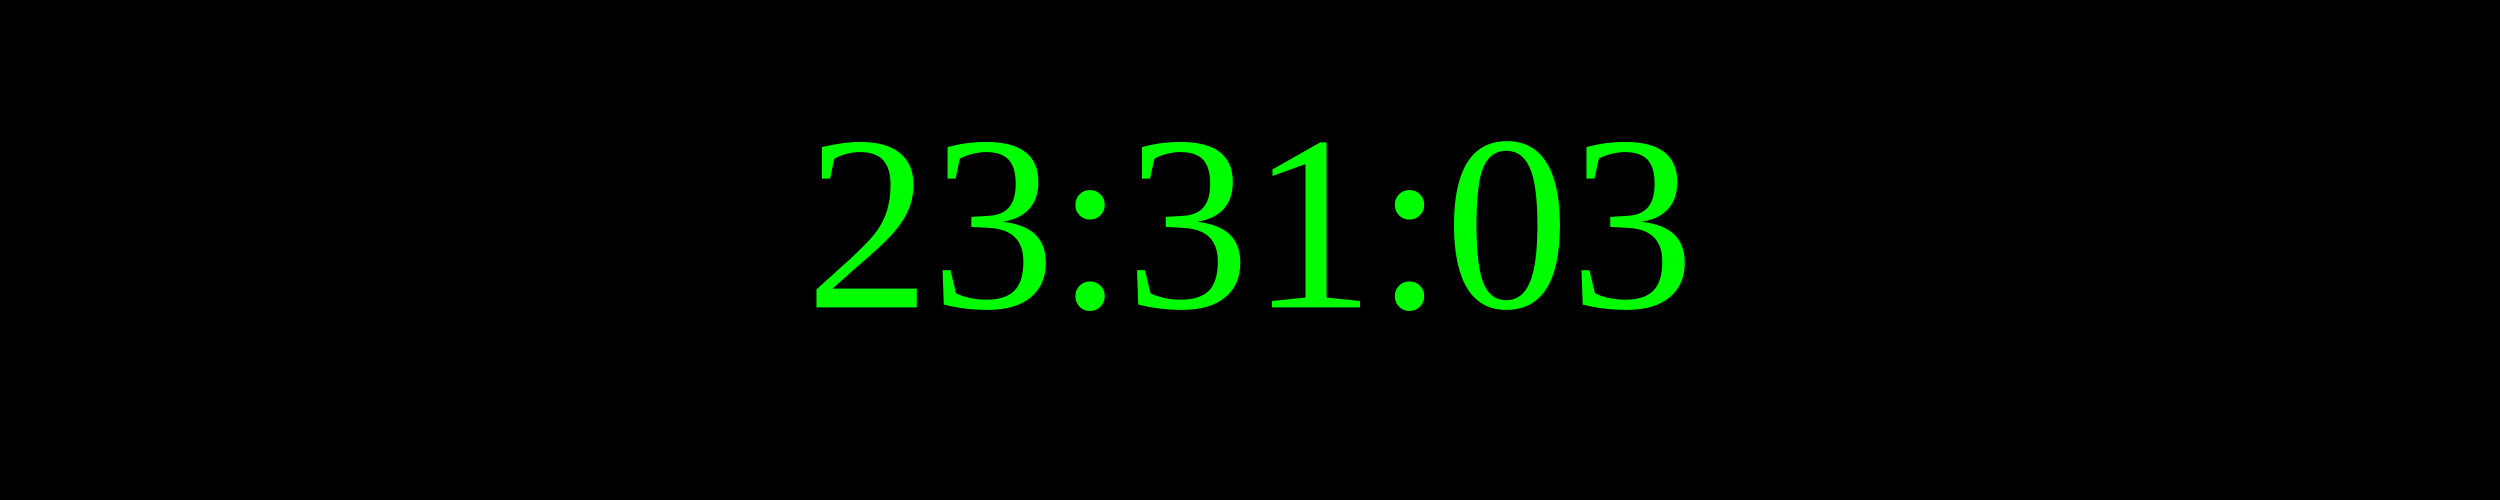
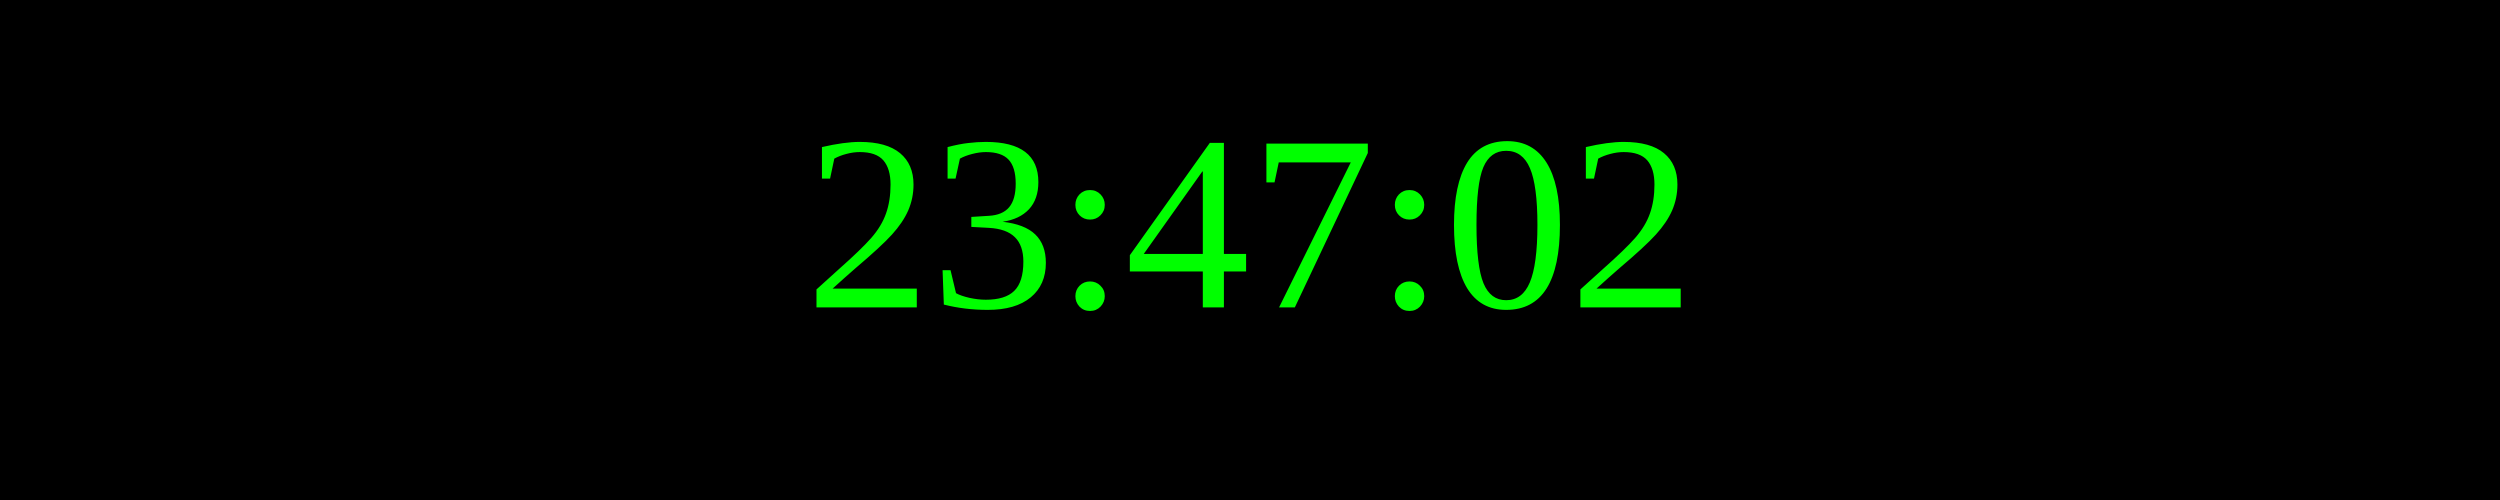
<svg xmlns="http://www.w3.org/2000/svg" width="250" height="50">
  <rect width="100%" height="100%" fill="black" />
  <text x="50%" y="50%" font-size="25" fill="lime" text-anchor="middle" dominant-baseline="middle">
- 23:31:03
+ 23:47:02
</text>
</svg>
